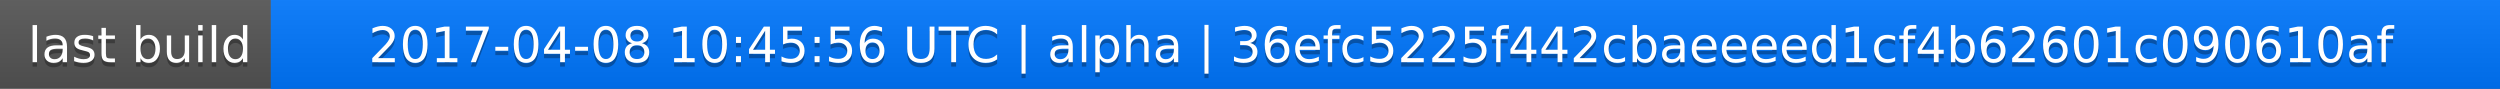
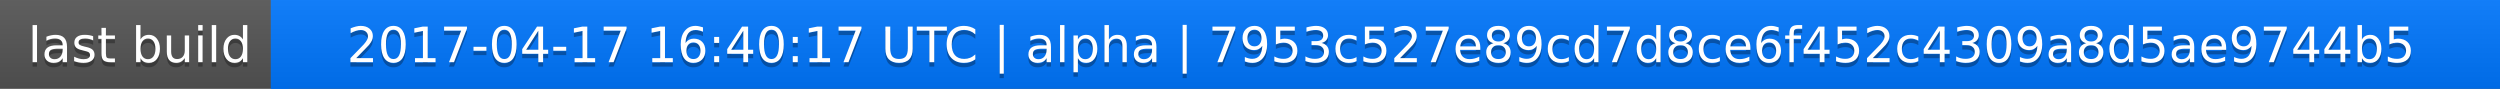
<svg xmlns="http://www.w3.org/2000/svg" width="563" height="20">
  <linearGradient id="a" x2="0" y2="100%">
    <stop offset="0" stop-color="#bbb" stop-opacity=".1" />
    <stop offset="1" stop-opacity=".1" />
  </linearGradient>
  <rect rx="0" width="563" height="20" fill="#555" />
  <rect rx="0" x="61" width="502" height="20" fill="#07f" />
  <path fill="#07f" d="M61 0h4v20h-4z" />
  <rect rx="0" width="563" height="20" fill="url(#a)" />
  <g fill="#fff" text-anchor="middle" font-family="DejaVu Sans,Verdana,Geneva,sans-serif" font-size="11">
    <text x="31.5" y="15" fill="#010101" fill-opacity=".3">last build</text>
    <text x="31.5" y="14">last build</text>
-     <text x="311" y="15" fill="#010101" fill-opacity=".3">2017-04-08 10:45:56 UTC | alpha | 36efc5225f442cbaeeeed1cf4b62601c090610af</text>
-     <text x="311" y="14">2017-04-08 10:45:56 UTC | alpha | 36efc5225f442cbaeeeed1cf4b62601c090610af</text>
+     <text x="311" y="15" fill="#010101" fill-opacity=".3">2017-04-17 16:40:17 UTC | alpha | 7953c527e89cd7d8ce6f452c4309a8d5ae9744b5</text>
+     <text x="311" y="14">2017-04-17 16:40:17 UTC | alpha | 7953c527e89cd7d8ce6f452c4309a8d5ae9744b5</text>
  </g>
</svg>
